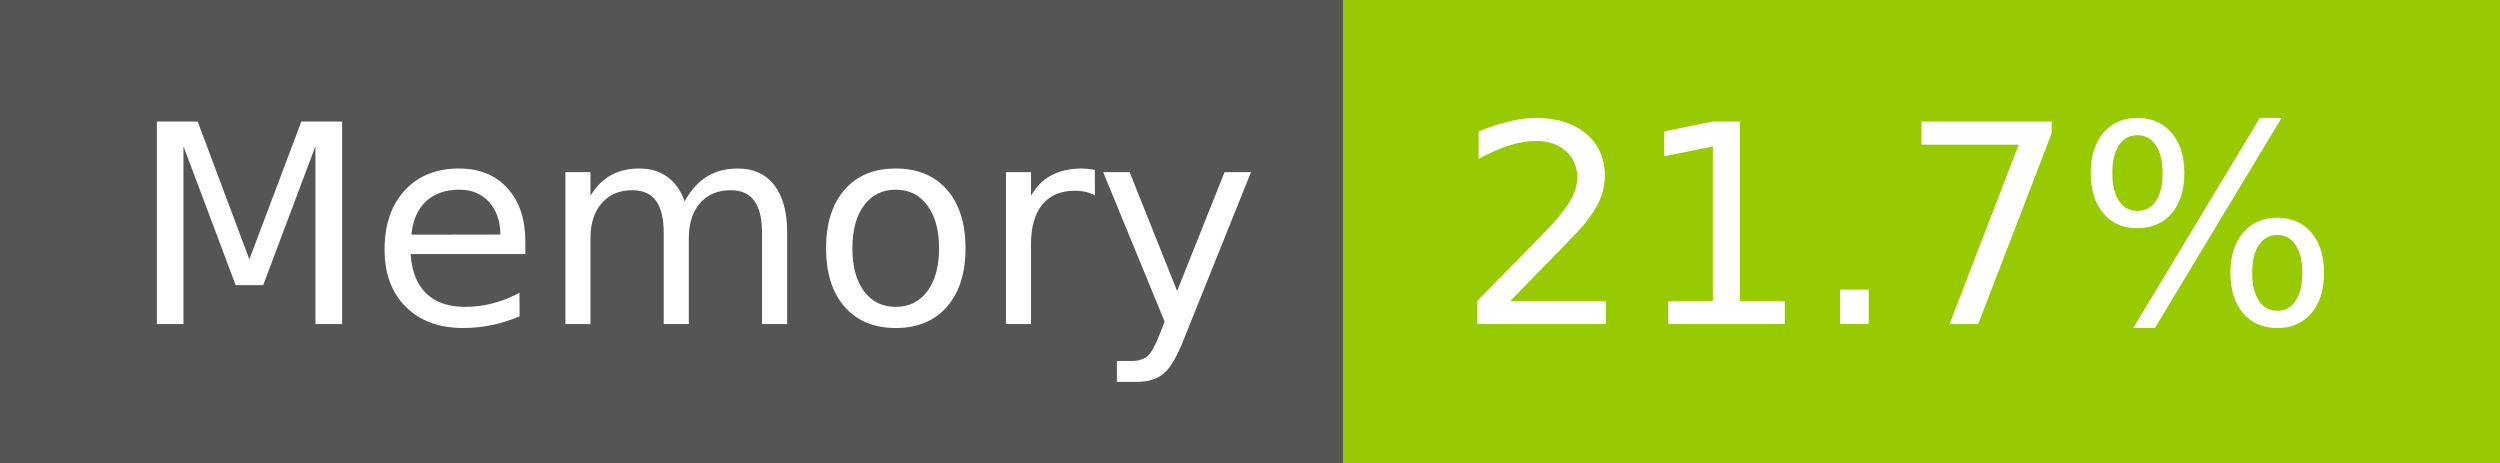
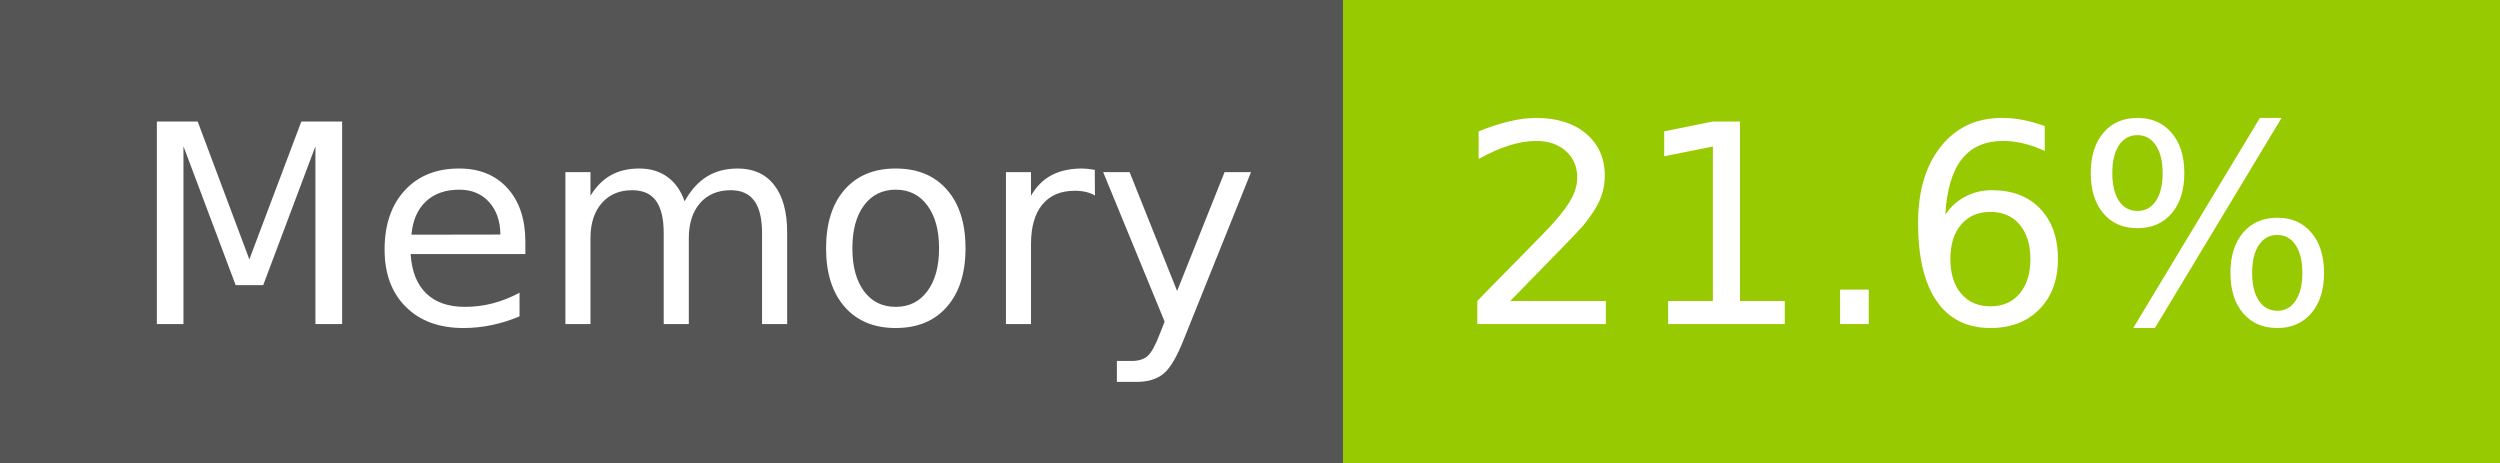
- <svg xmlns="http://www.w3.org/2000/svg" width="108" height="20" role="img" aria-label="Memory: 21.7%">
+ <svg xmlns="http://www.w3.org/2000/svg" width="108" height="20" role="img" aria-label="Memory: 21.6%">
  <g shape-rendering="crispEdges">
    <rect width="58" height="20" fill="#555" />
    <rect x="58" width="50" height="20" fill="#97ca00" />
  </g>
  <g fill="#fff" text-anchor="middle" font-family="Verdana,Geneva,DejaVu Sans,sans-serif" text-rendering="geometricPrecision" font-size="120">
    <text x="300" y="140" transform="scale(.1)" fill="#fff" textLength="466">Memory</text>
-     <text x="820" y="140" transform="scale(.1)" fill="#fff" textLength="390">21.7%</text>
+     <text x="820" y="140" transform="scale(.1)" fill="#fff" textLength="390">21.6%</text>
  </g>
</svg>
